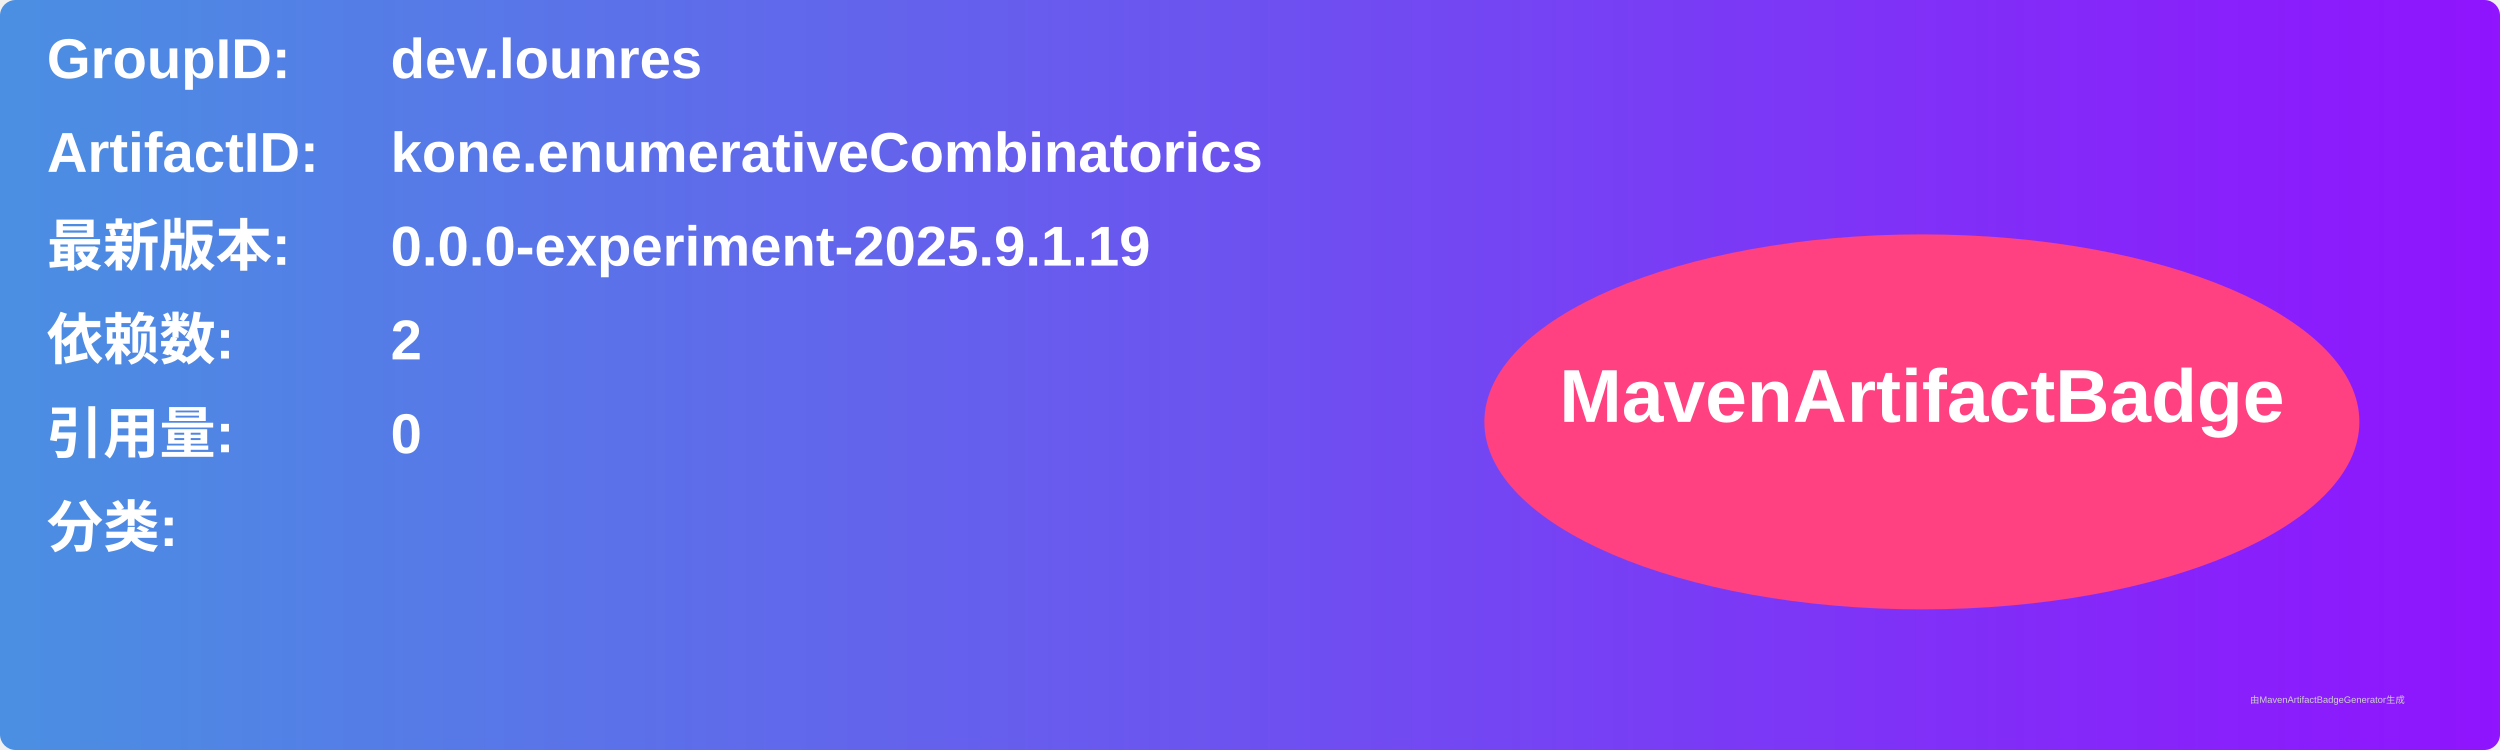
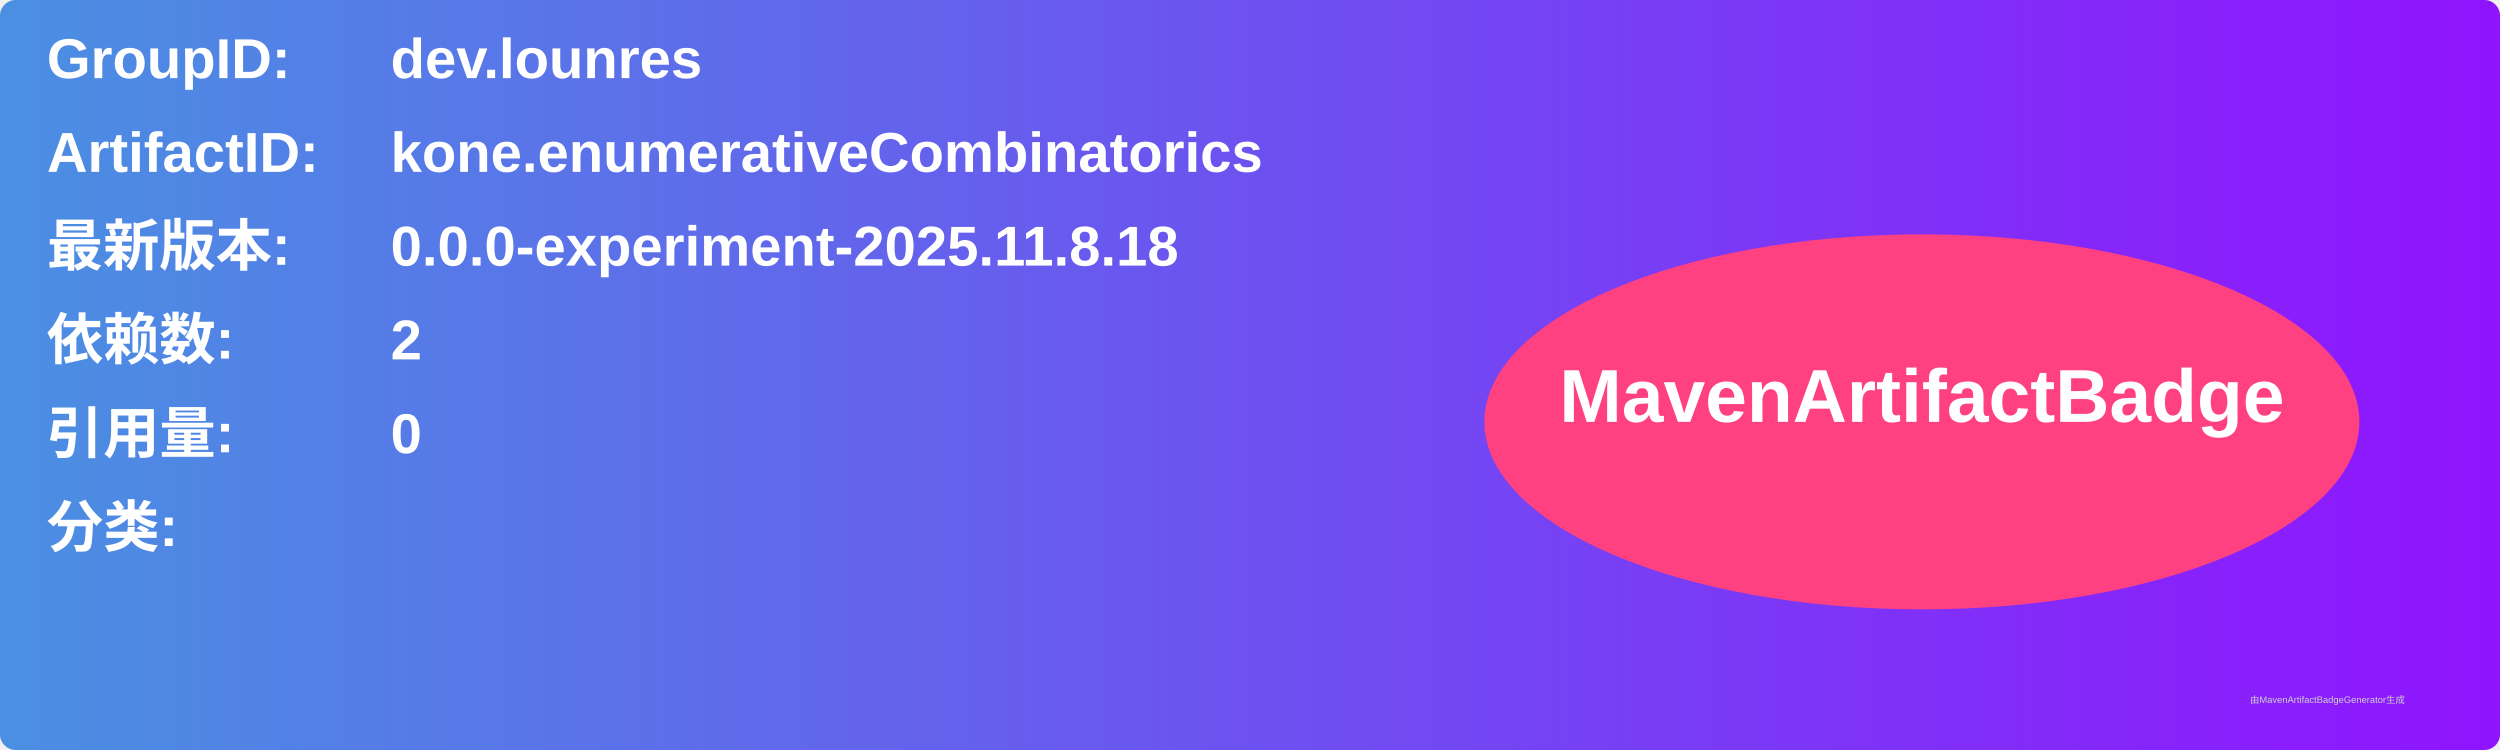
<svg xmlns="http://www.w3.org/2000/svg" width="800" height="240" viewBox="0 0 800 240">
  <linearGradient id="grad" x1="0%" y1="0%" x2="100%" y2="0%">
    <stop offset="0%" stop-color="#4a90e2" />
    <stop offset="100%" stop-color="#9013fe" />
  </linearGradient>
  <rect width="100%" height="100%" rx="5" ry="5" fill="url(#grad)" />
  <g transform="translate(15, 15)">
    <text x="0" y="10" font-family="Arial" font-size="18" fill="white" font-weight="bold" width="260">GroupID:</text>
    <text x="110" y="10" font-family="Arial" font-size="18" fill="white" font-weight="bold" width="460">dev.lounres</text>
    <text x="0" y="40" font-family="Arial" font-size="18" fill="white" font-weight="bold" width="260">ArtifactID:</text>
    <text x="110" y="40" font-family="Arial" font-size="18" fill="white" font-weight="bold" width="460">kone.enumerativeCombinatorics</text>
    <text x="0" y="70" font-family="Arial" font-size="18" fill="white" font-weight="bold">最新版本:</text>
    <text x="110" y="70" font-family="Arial" font-size="18" fill="white" font-weight="bold">
-       <tspan font-weight="bold">0.0.0-experiment-2025.9.1.19</tspan>
+       <tspan font-weight="bold">0.0.0-experiment-2025.11.8.18</tspan>
    </text>
    <text x="0" y="100" font-family="Arial" font-size="18" fill="white" font-weight="bold">依赖数: </text>
    <text x="110" y="100" font-family="Arial" font-size="18" fill="white">
      <tspan font-weight="bold">2</tspan>
    </text>
    <text x="0" y="130" font-family="Arial" font-size="18" fill="white" font-weight="bold">引用量: </text>
    <text x="110" y="130" font-family="Arial" font-size="18" fill="white">
      <tspan font-weight="bold">0</tspan>
    </text>
    <text x="0" y="160" font-family="Arial" font-size="18" fill="white" font-weight="bold">分类:</text>
    <text x="10" y="190" font-family="Arial" font-size="10" fill="white">
      <tspan font-weight="bold" />
    </text>
    <ellipse cx="600" cy="120" rx="140" ry="60" fill="#ff4081" />
    <text x="600" y="120" text-anchor="middle" font-family="Arial" font-size="24" fill="white" font-weight="bold">MavenArtifactBadge</text>
  </g>
  <text x="720" y="225" font-family="Arial" font-size="3" fill="#d0d0d0">由MavenArtifactBadgeGenerator生成</text>
</svg>
